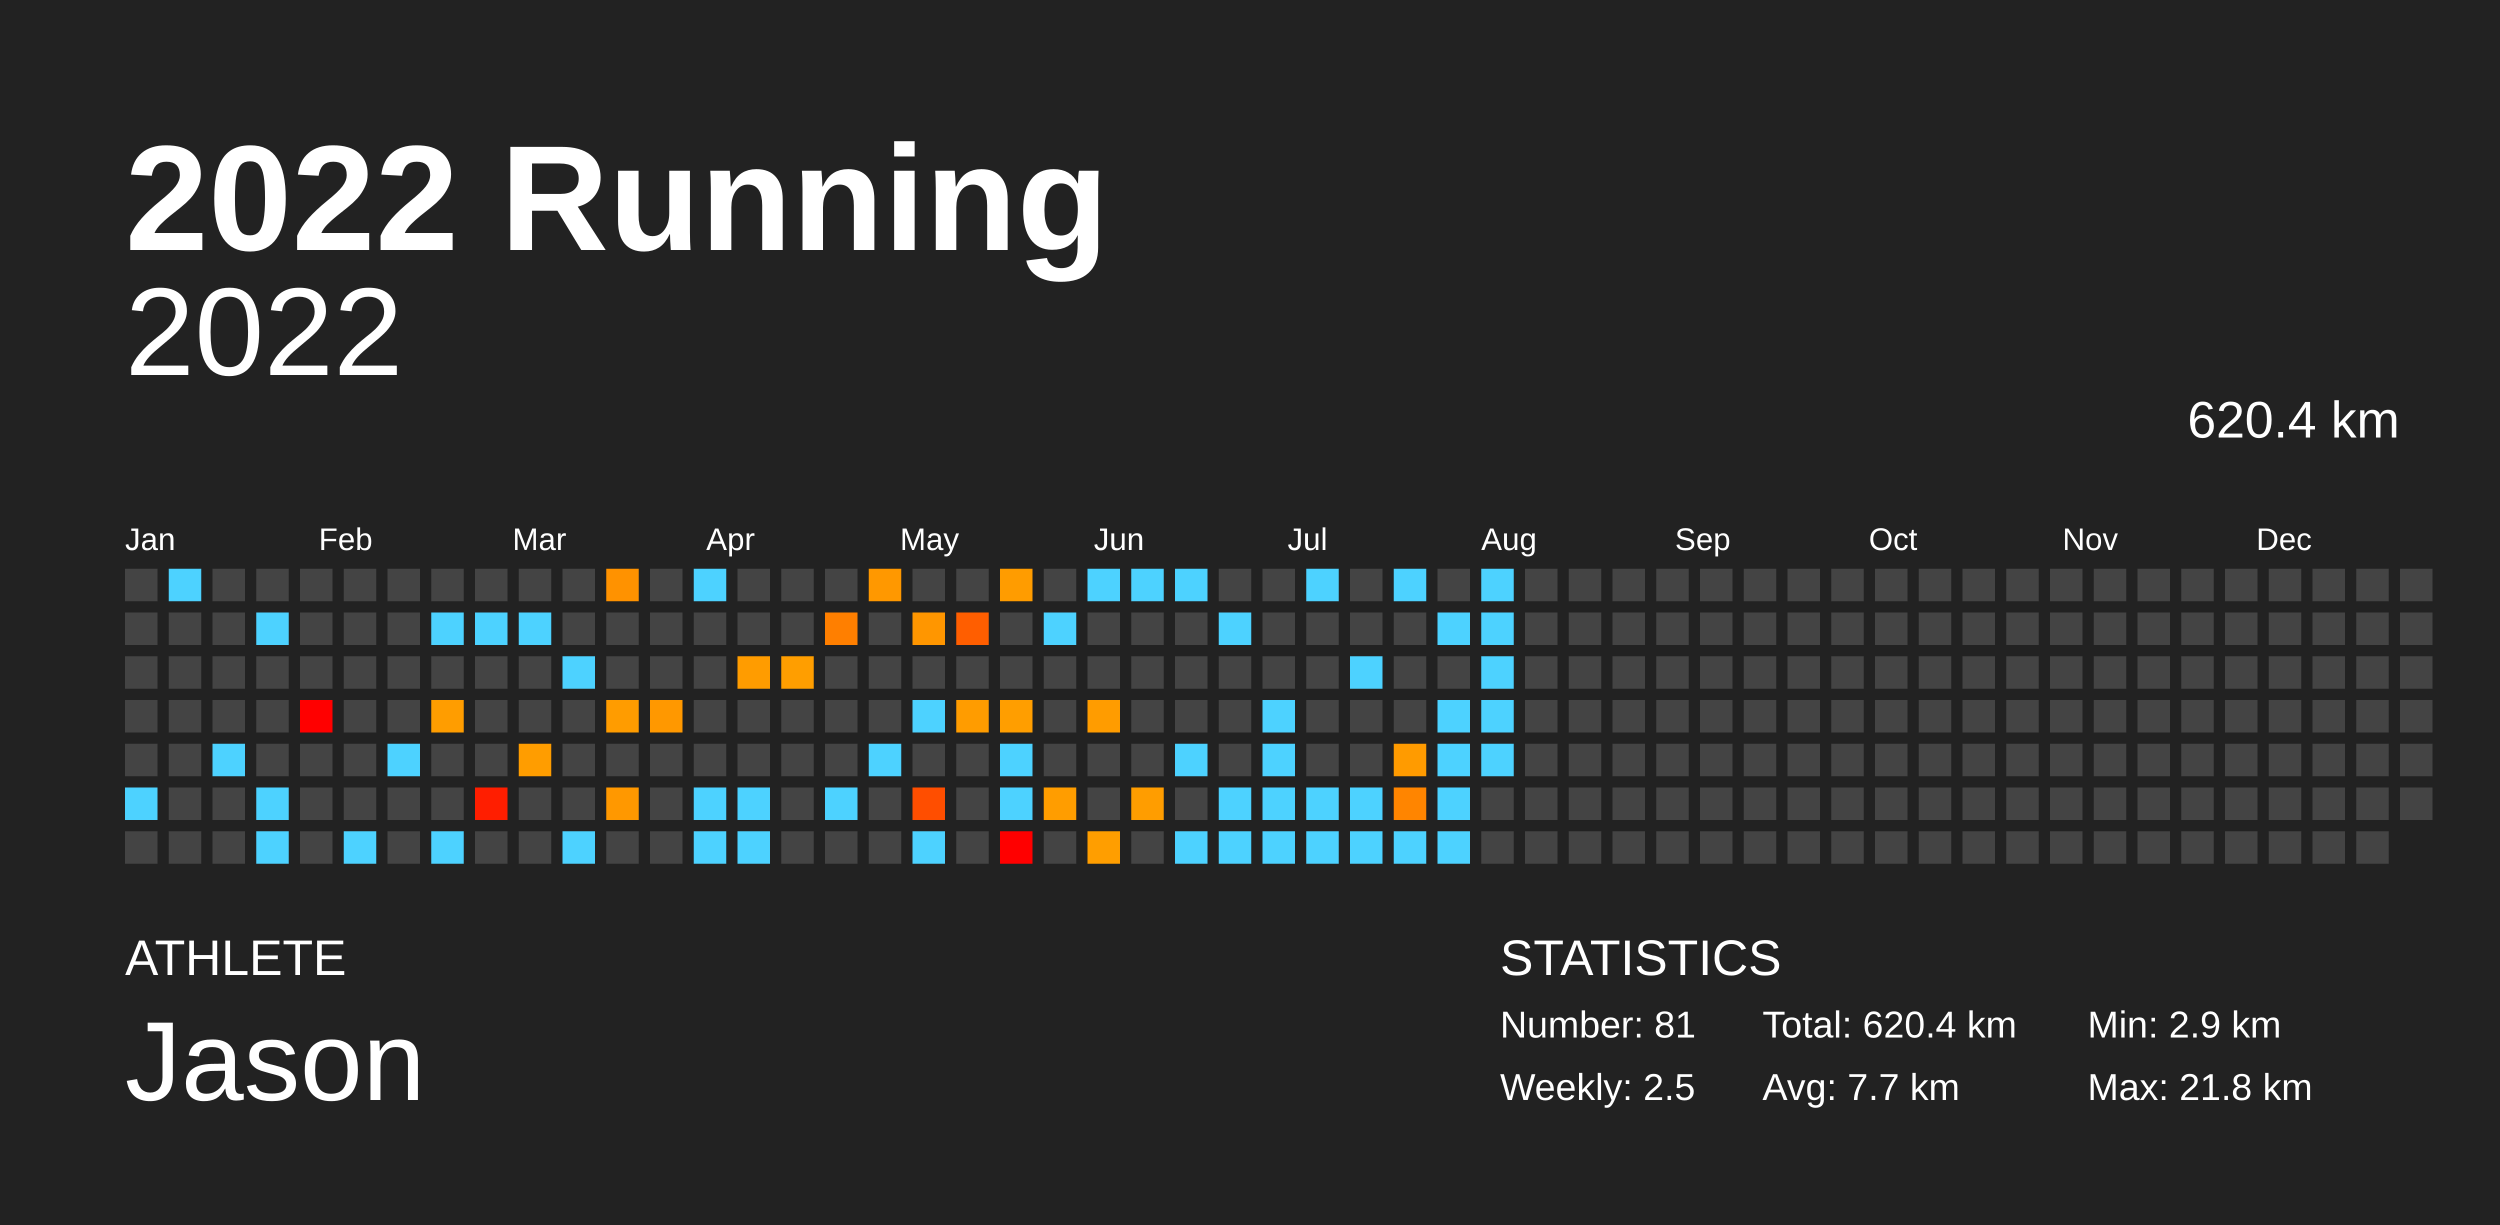
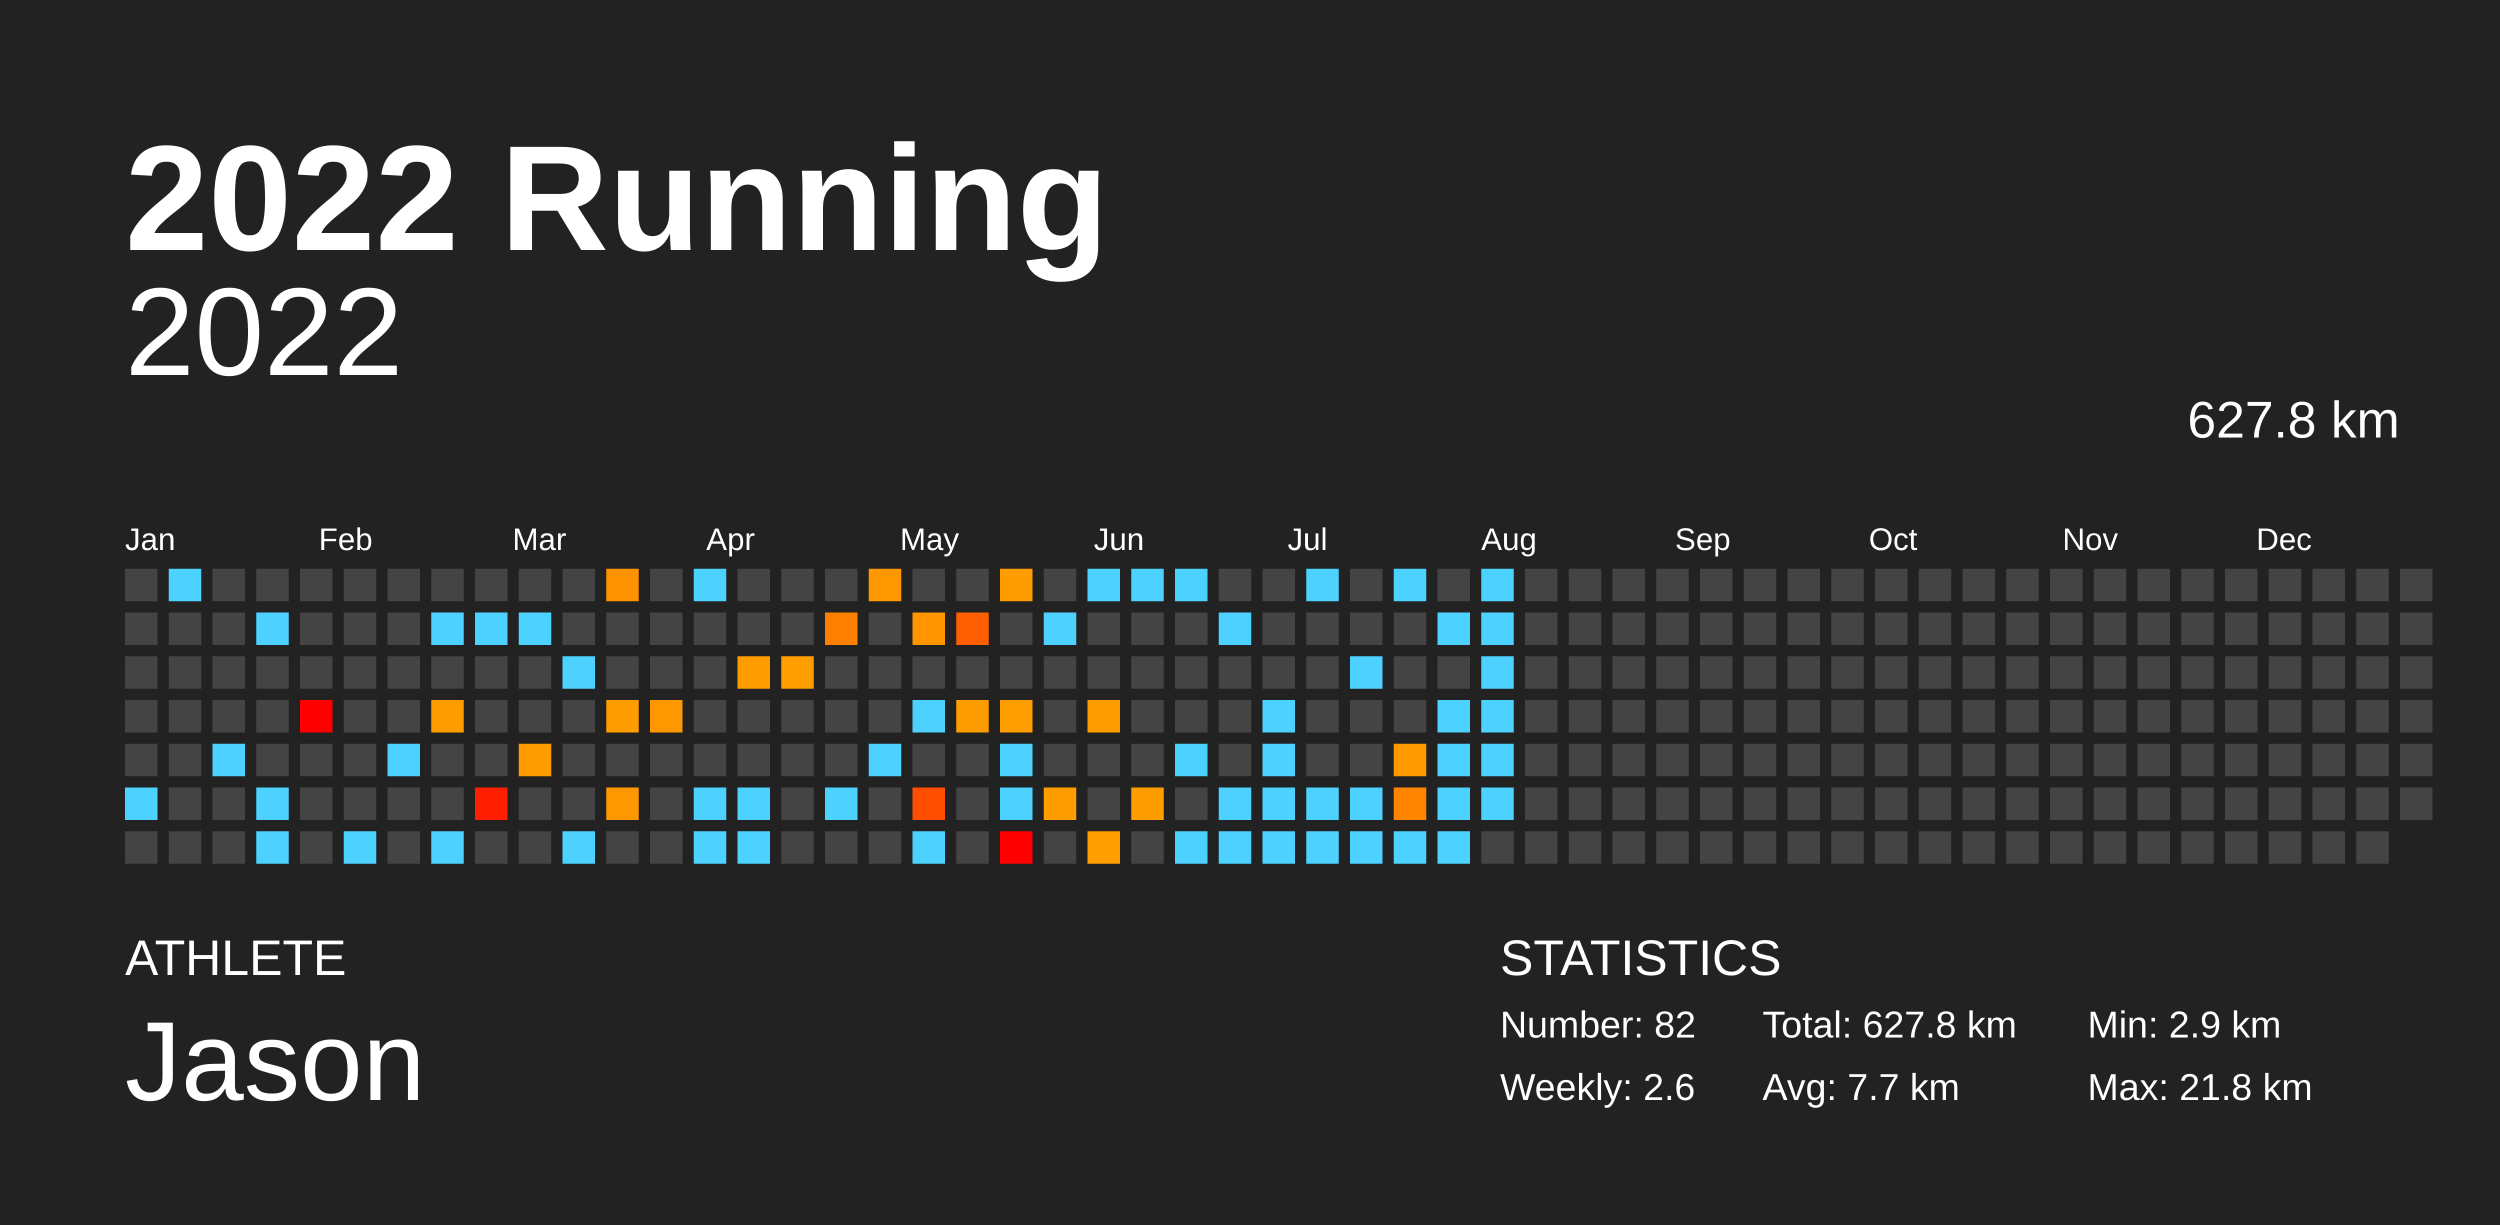
<svg xmlns="http://www.w3.org/2000/svg" baseProfile="full" height="98mm" version="1.1" viewBox="0,0,200,98" width="200mm">
  <defs />
  <rect fill="#222222" height="98" width="200" x="0" y="0" />
  <text fill="#FFFFFF" style="font-size:12px; font-family:Arial; font-weight:bold;" x="10" y="20">2022 Running</text>
  <text fill="#FFFFFF" style="font-size:4px; font-family:Arial" x="10" y="78">ATHLETE</text>
  <text fill="#FFFFFF" style="font-size:9px; font-family:Arial" x="10" y="88">Jason</text>
  <text fill="#FFFFFF" style="font-size:4px; font-family:Arial" x="120" y="78">STATISTICS</text>
-   <text fill="#FFFFFF" style="font-size:3px; font-family:Arial" x="120" y="83">Number: 81</text>
-   <text fill="#FFFFFF" style="font-size:3px; font-family:Arial" x="120" y="88">Weekly: 2.5</text>
-   <text fill="#FFFFFF" style="font-size:3px; font-family:Arial" x="141" y="83">Total: 620.4 km</text>
+   <text fill="#FFFFFF" style="font-size:3px; font-family:Arial" x="120" y="83">Number: 82</text>
+   <text fill="#FFFFFF" style="font-size:3px; font-family:Arial" x="120" y="88">Weekly: 2.6</text>
+   <text fill="#FFFFFF" style="font-size:3px; font-family:Arial" x="141" y="83">Total: 627.8 km</text>
  <text fill="#FFFFFF" style="font-size:3px; font-family:Arial" x="141" y="88">Avg: 7.7 km</text>
  <text fill="#FFFFFF" style="font-size:3px; font-family:Arial" x="167" y="83">Min: 2.9 km</text>
  <text fill="#FFFFFF" style="font-size:3px; font-family:Arial" x="167" y="88">Max: 21.8 km</text>
  <text alignment-baseline="hanging" fill="#FFFFFF" style="font-size:10.0px; font-family:Arial;" x="10" y="30">2022</text>
-   <text alignment-baseline="hanging" fill="#FFFFFF" style="font-size:4.125px; font-family:Arial;" x="175" y="35">620.4 km</text>
+   <text alignment-baseline="hanging" fill="#FFFFFF" style="font-size:4.125px; font-family:Arial;" x="175" y="35">627.8 km</text>
  <text fill="#FFFFFF" style="font-size:2.5px; font-family:Arial" x="10.0" y="44">Jan</text>
  <text fill="#FFFFFF" style="font-size:2.5px; font-family:Arial" x="25.5" y="44">Feb</text>
  <text fill="#FFFFFF" style="font-size:2.5px; font-family:Arial" x="41.0" y="44">Mar</text>
  <text fill="#FFFFFF" style="font-size:2.5px; font-family:Arial" x="56.5" y="44">Apr</text>
  <text fill="#FFFFFF" style="font-size:2.5px; font-family:Arial" x="72.0" y="44">May</text>
  <text fill="#FFFFFF" style="font-size:2.5px; font-family:Arial" x="87.5" y="44">Jun</text>
  <text fill="#FFFFFF" style="font-size:2.5px; font-family:Arial" x="103.0" y="44">Jul</text>
  <text fill="#FFFFFF" style="font-size:2.5px; font-family:Arial" x="118.5" y="44">Aug</text>
  <text fill="#FFFFFF" style="font-size:2.5px; font-family:Arial" x="134.0" y="44">Sep</text>
  <text fill="#FFFFFF" style="font-size:2.5px; font-family:Arial" x="149.5" y="44">Oct</text>
  <text fill="#FFFFFF" style="font-size:2.5px; font-family:Arial" x="165.0" y="44">Nov</text>
  <text fill="#FFFFFF" style="font-size:2.5px; font-family:Arial" x="180.5" y="44">Dec</text>
  <rect fill="#444444" height="2.6" width="2.6" x="10.0" y="45.5" />
  <rect fill="#444444" height="2.6" width="2.6" x="10.0" y="49.0" />
  <rect fill="#444444" height="2.6" width="2.6" x="10.0" y="52.5" />
  <rect fill="#444444" height="2.6" width="2.6" x="10.0" y="56.0" />
  <rect fill="#444444" height="2.6" width="2.6" x="10.0" y="59.5" />
  <rect fill="#4dd2ff" height="2.6" width="2.6" x="10.0" y="63.0" />
  <rect fill="#444444" height="2.6" width="2.6" x="10.0" y="66.5" />
  <rect fill="#4dd2ff" height="2.6" width="2.6" x="13.5" y="45.5" />
  <rect fill="#444444" height="2.6" width="2.6" x="13.5" y="49.0" />
  <rect fill="#444444" height="2.6" width="2.6" x="13.5" y="52.5" />
  <rect fill="#444444" height="2.6" width="2.6" x="13.5" y="56.0" />
  <rect fill="#444444" height="2.6" width="2.6" x="13.5" y="59.5" />
  <rect fill="#444444" height="2.6" width="2.6" x="13.5" y="63.0" />
  <rect fill="#444444" height="2.6" width="2.6" x="13.5" y="66.5" />
  <rect fill="#444444" height="2.6" width="2.6" x="17.0" y="45.5" />
  <rect fill="#444444" height="2.6" width="2.6" x="17.0" y="49.0" />
  <rect fill="#444444" height="2.6" width="2.6" x="17.0" y="52.5" />
  <rect fill="#444444" height="2.6" width="2.6" x="17.0" y="56.0" />
  <rect fill="#4dd2ff" height="2.6" width="2.6" x="17.0" y="59.5" />
  <rect fill="#444444" height="2.6" width="2.6" x="17.0" y="63.0" />
  <rect fill="#444444" height="2.6" width="2.6" x="17.0" y="66.5" />
  <rect fill="#444444" height="2.6" width="2.6" x="20.5" y="45.5" />
  <rect fill="#4dd2ff" height="2.6" width="2.6" x="20.5" y="49.0" />
  <rect fill="#444444" height="2.6" width="2.6" x="20.5" y="52.5" />
  <rect fill="#444444" height="2.6" width="2.6" x="20.5" y="56.0" />
  <rect fill="#444444" height="2.6" width="2.6" x="20.5" y="59.5" />
  <rect fill="#4dd2ff" height="2.6" width="2.6" x="20.5" y="63.0" />
  <rect fill="#4dd2ff" height="2.6" width="2.6" x="20.5" y="66.5" />
  <rect fill="#444444" height="2.6" width="2.6" x="24.0" y="45.5" />
  <rect fill="#444444" height="2.6" width="2.6" x="24.0" y="49.0" />
  <rect fill="#444444" height="2.6" width="2.6" x="24.0" y="52.5" />
  <rect fill="red" height="2.6" width="2.6" x="24.0" y="56.0" />
  <rect fill="#444444" height="2.6" width="2.6" x="24.0" y="59.5" />
  <rect fill="#444444" height="2.6" width="2.6" x="24.0" y="63.0" />
  <rect fill="#444444" height="2.6" width="2.6" x="24.0" y="66.5" />
  <rect fill="#444444" height="2.6" width="2.6" x="27.5" y="45.5" />
  <rect fill="#444444" height="2.6" width="2.6" x="27.5" y="49.0" />
  <rect fill="#444444" height="2.6" width="2.6" x="27.5" y="52.5" />
  <rect fill="#444444" height="2.6" width="2.6" x="27.5" y="56.0" />
  <rect fill="#444444" height="2.6" width="2.6" x="27.5" y="59.5" />
  <rect fill="#444444" height="2.6" width="2.6" x="27.5" y="63.0" />
  <rect fill="#4dd2ff" height="2.6" width="2.6" x="27.5" y="66.5" />
  <rect fill="#444444" height="2.6" width="2.6" x="31.0" y="45.5" />
  <rect fill="#444444" height="2.6" width="2.6" x="31.0" y="49.0" />
  <rect fill="#444444" height="2.6" width="2.6" x="31.0" y="52.5" />
  <rect fill="#444444" height="2.6" width="2.6" x="31.0" y="56.0" />
  <rect fill="#4dd2ff" height="2.6" width="2.6" x="31.0" y="59.5" />
  <rect fill="#444444" height="2.6" width="2.6" x="31.0" y="63.0" />
  <rect fill="#444444" height="2.6" width="2.6" x="31.0" y="66.5" />
  <rect fill="#444444" height="2.6" width="2.6" x="34.5" y="45.5" />
  <rect fill="#4dd2ff" height="2.6" width="2.6" x="34.5" y="49.0" />
  <rect fill="#444444" height="2.6" width="2.6" x="34.5" y="52.5" />
  <rect fill="#ff9d00" height="2.6" width="2.6" x="34.5" y="56.0" />
  <rect fill="#444444" height="2.6" width="2.6" x="34.5" y="59.5" />
  <rect fill="#444444" height="2.6" width="2.6" x="34.5" y="63.0" />
  <rect fill="#4dd2ff" height="2.6" width="2.6" x="34.5" y="66.5" />
  <rect fill="#444444" height="2.6" width="2.6" x="38.0" y="45.5" />
  <rect fill="#4dd2ff" height="2.6" width="2.6" x="38.0" y="49.0" />
  <rect fill="#444444" height="2.6" width="2.6" x="38.0" y="52.5" />
  <rect fill="#444444" height="2.6" width="2.6" x="38.0" y="56.0" />
  <rect fill="#444444" height="2.6" width="2.6" x="38.0" y="59.5" />
  <rect fill="#ff1e00" height="2.6" width="2.6" x="38.0" y="63.0" />
  <rect fill="#444444" height="2.6" width="2.6" x="38.0" y="66.5" />
  <rect fill="#444444" height="2.6" width="2.6" x="41.5" y="45.5" />
  <rect fill="#4dd2ff" height="2.6" width="2.6" x="41.5" y="49.0" />
  <rect fill="#444444" height="2.6" width="2.6" x="41.5" y="52.5" />
  <rect fill="#444444" height="2.6" width="2.6" x="41.5" y="56.0" />
  <rect fill="#ff9d00" height="2.6" width="2.6" x="41.5" y="59.5" />
  <rect fill="#444444" height="2.6" width="2.6" x="41.5" y="63.0" />
  <rect fill="#444444" height="2.6" width="2.6" x="41.5" y="66.5" />
  <rect fill="#444444" height="2.6" width="2.6" x="45.0" y="45.5" />
  <rect fill="#444444" height="2.6" width="2.6" x="45.0" y="49.0" />
  <rect fill="#4dd2ff" height="2.6" width="2.6" x="45.0" y="52.5" />
  <rect fill="#444444" height="2.6" width="2.6" x="45.0" y="56.0" />
  <rect fill="#444444" height="2.6" width="2.6" x="45.0" y="59.5" />
  <rect fill="#444444" height="2.6" width="2.6" x="45.0" y="63.0" />
  <rect fill="#4dd2ff" height="2.6" width="2.6" x="45.0" y="66.5" />
  <rect fill="#ff9200" height="2.6" width="2.6" x="48.5" y="45.5" />
  <rect fill="#444444" height="2.6" width="2.6" x="48.5" y="49.0" />
  <rect fill="#444444" height="2.6" width="2.6" x="48.5" y="52.5" />
  <rect fill="#ff9c00" height="2.6" width="2.6" x="48.5" y="56.0" />
  <rect fill="#444444" height="2.6" width="2.6" x="48.5" y="59.5" />
  <rect fill="#ff9800" height="2.6" width="2.6" x="48.5" y="63.0" />
  <rect fill="#444444" height="2.6" width="2.6" x="48.5" y="66.5" />
  <rect fill="#444444" height="2.6" width="2.6" x="52.0" y="45.5" />
  <rect fill="#444444" height="2.6" width="2.6" x="52.0" y="49.0" />
  <rect fill="#444444" height="2.6" width="2.6" x="52.0" y="52.5" />
  <rect fill="#ff9800" height="2.6" width="2.6" x="52.0" y="56.0" />
  <rect fill="#444444" height="2.6" width="2.6" x="52.0" y="59.5" />
  <rect fill="#444444" height="2.6" width="2.6" x="52.0" y="63.0" />
  <rect fill="#444444" height="2.6" width="2.6" x="52.0" y="66.5" />
  <rect fill="#4dd2ff" height="2.6" width="2.6" x="55.5" y="45.5" />
  <rect fill="#444444" height="2.6" width="2.6" x="55.5" y="49.0" />
  <rect fill="#444444" height="2.6" width="2.6" x="55.5" y="52.5" />
  <rect fill="#444444" height="2.6" width="2.6" x="55.5" y="56.0" />
  <rect fill="#444444" height="2.6" width="2.6" x="55.5" y="59.5" />
  <rect fill="#4dd2ff" height="2.6" width="2.6" x="55.5" y="63.0" />
  <rect fill="#4dd2ff" height="2.6" width="2.6" x="55.5" y="66.5" />
  <rect fill="#444444" height="2.6" width="2.6" x="59.0" y="45.5" />
  <rect fill="#444444" height="2.6" width="2.6" x="59.0" y="49.0" />
  <rect fill="#ff9c00" height="2.6" width="2.6" x="59.0" y="52.5" />
  <rect fill="#444444" height="2.6" width="2.6" x="59.0" y="56.0" />
  <rect fill="#444444" height="2.6" width="2.6" x="59.0" y="59.5" />
  <rect fill="#4dd2ff" height="2.6" width="2.6" x="59.0" y="63.0" />
  <rect fill="#4dd2ff" height="2.6" width="2.6" x="59.0" y="66.5" />
  <rect fill="#444444" height="2.6" width="2.6" x="62.5" y="45.5" />
  <rect fill="#444444" height="2.6" width="2.6" x="62.5" y="49.0" />
  <rect fill="#ff9e00" height="2.6" width="2.6" x="62.5" y="52.5" />
  <rect fill="#444444" height="2.6" width="2.6" x="62.5" y="56.0" />
  <rect fill="#444444" height="2.6" width="2.6" x="62.5" y="59.5" />
  <rect fill="#444444" height="2.6" width="2.6" x="62.5" y="63.0" />
  <rect fill="#444444" height="2.6" width="2.6" x="62.5" y="66.5" />
  <rect fill="#444444" height="2.6" width="2.6" x="66.0" y="45.5" />
  <rect fill="#ff7f00" height="2.6" width="2.6" x="66.0" y="49.0" />
  <rect fill="#444444" height="2.6" width="2.6" x="66.0" y="52.5" />
  <rect fill="#444444" height="2.6" width="2.6" x="66.0" y="56.0" />
  <rect fill="#444444" height="2.6" width="2.6" x="66.0" y="59.5" />
  <rect fill="#4dd2ff" height="2.6" width="2.6" x="66.0" y="63.0" />
  <rect fill="#444444" height="2.6" width="2.6" x="66.0" y="66.5" />
  <rect fill="#ff9800" height="2.6" width="2.6" x="69.5" y="45.5" />
  <rect fill="#444444" height="2.6" width="2.6" x="69.5" y="49.0" />
  <rect fill="#444444" height="2.6" width="2.6" x="69.5" y="52.5" />
  <rect fill="#444444" height="2.6" width="2.6" x="69.5" y="56.0" />
  <rect fill="#4dd2ff" height="2.6" width="2.6" x="69.5" y="59.5" />
  <rect fill="#444444" height="2.6" width="2.6" x="69.5" y="63.0" />
  <rect fill="#444444" height="2.6" width="2.6" x="69.5" y="66.5" />
  <rect fill="#444444" height="2.6" width="2.6" x="73.0" y="45.5" />
  <rect fill="#ff9600" height="2.6" width="2.6" x="73.0" y="49.0" />
  <rect fill="#444444" height="2.6" width="2.6" x="73.0" y="52.5" />
  <rect fill="#4dd2ff" height="2.6" width="2.6" x="73.0" y="56.0" />
  <rect fill="#444444" height="2.6" width="2.6" x="73.0" y="59.5" />
  <rect fill="#ff4e00" height="2.6" width="2.6" x="73.0" y="63.0" />
  <rect fill="#4dd2ff" height="2.6" width="2.6" x="73.0" y="66.5" />
  <rect fill="#444444" height="2.6" width="2.6" x="76.5" y="45.5" />
  <rect fill="#ff5e00" height="2.6" width="2.6" x="76.5" y="49.0" />
  <rect fill="#444444" height="2.6" width="2.6" x="76.5" y="52.5" />
  <rect fill="#ff9c00" height="2.6" width="2.6" x="76.5" y="56.0" />
  <rect fill="#444444" height="2.6" width="2.6" x="76.5" y="59.5" />
  <rect fill="#444444" height="2.6" width="2.6" x="76.5" y="63.0" />
  <rect fill="#444444" height="2.6" width="2.6" x="76.5" y="66.5" />
  <rect fill="#ff9c00" height="2.6" width="2.6" x="80.0" y="45.5" />
  <rect fill="#444444" height="2.6" width="2.6" x="80.0" y="49.0" />
  <rect fill="#444444" height="2.6" width="2.6" x="80.0" y="52.5" />
  <rect fill="#ff9e00" height="2.6" width="2.6" x="80.0" y="56.0" />
  <rect fill="#4dd2ff" height="2.6" width="2.6" x="80.0" y="59.5" />
  <rect fill="#4dd2ff" height="2.6" width="2.6" x="80.0" y="63.0" />
  <rect fill="red" height="2.6" width="2.6" x="80.0" y="66.5" />
  <rect fill="#444444" height="2.6" width="2.6" x="83.5" y="45.5" />
  <rect fill="#4dd2ff" height="2.6" width="2.6" x="83.5" y="49.0" />
  <rect fill="#444444" height="2.6" width="2.6" x="83.5" y="52.5" />
  <rect fill="#444444" height="2.6" width="2.6" x="83.5" y="56.0" />
  <rect fill="#444444" height="2.6" width="2.6" x="83.5" y="59.5" />
  <rect fill="#ff9d00" height="2.6" width="2.6" x="83.5" y="63.0" />
  <rect fill="#444444" height="2.6" width="2.6" x="83.5" y="66.5" />
  <rect fill="#4dd2ff" height="2.6" width="2.6" x="87.0" y="45.5" />
  <rect fill="#444444" height="2.6" width="2.6" x="87.0" y="49.0" />
  <rect fill="#444444" height="2.6" width="2.6" x="87.0" y="52.5" />
  <rect fill="#ff9c00" height="2.6" width="2.6" x="87.0" y="56.0" />
  <rect fill="#444444" height="2.6" width="2.6" x="87.0" y="59.5" />
  <rect fill="#444444" height="2.6" width="2.6" x="87.0" y="63.0" />
  <rect fill="#ff9e00" height="2.6" width="2.6" x="87.0" y="66.5" />
  <rect fill="#4dd2ff" height="2.6" width="2.6" x="90.5" y="45.5" />
  <rect fill="#444444" height="2.6" width="2.6" x="90.5" y="49.0" />
  <rect fill="#444444" height="2.6" width="2.6" x="90.5" y="52.5" />
  <rect fill="#444444" height="2.6" width="2.6" x="90.5" y="56.0" />
  <rect fill="#444444" height="2.6" width="2.6" x="90.5" y="59.5" />
  <rect fill="#ff9d00" height="2.6" width="2.6" x="90.5" y="63.0" />
  <rect fill="#444444" height="2.6" width="2.6" x="90.5" y="66.5" />
  <rect fill="#4dd2ff" height="2.6" width="2.6" x="94.0" y="45.5" />
  <rect fill="#444444" height="2.6" width="2.6" x="94.0" y="49.0" />
  <rect fill="#444444" height="2.6" width="2.6" x="94.0" y="52.5" />
  <rect fill="#444444" height="2.6" width="2.6" x="94.0" y="56.0" />
  <rect fill="#4dd2ff" height="2.6" width="2.6" x="94.0" y="59.5" />
  <rect fill="#444444" height="2.6" width="2.6" x="94.0" y="63.0" />
  <rect fill="#4dd2ff" height="2.6" width="2.6" x="94.0" y="66.5" />
  <rect fill="#444444" height="2.6" width="2.6" x="97.5" y="45.5" />
  <rect fill="#4dd2ff" height="2.6" width="2.6" x="97.5" y="49.0" />
  <rect fill="#444444" height="2.6" width="2.6" x="97.5" y="52.5" />
  <rect fill="#444444" height="2.6" width="2.6" x="97.5" y="56.0" />
  <rect fill="#444444" height="2.6" width="2.6" x="97.5" y="59.5" />
  <rect fill="#4dd2ff" height="2.6" width="2.6" x="97.5" y="63.0" />
  <rect fill="#4dd2ff" height="2.6" width="2.6" x="97.5" y="66.5" />
  <rect fill="#444444" height="2.6" width="2.6" x="101.0" y="45.5" />
  <rect fill="#444444" height="2.6" width="2.6" x="101.0" y="49.0" />
  <rect fill="#444444" height="2.6" width="2.6" x="101.0" y="52.5" />
  <rect fill="#4dd2ff" height="2.6" width="2.6" x="101.0" y="56.0" />
  <rect fill="#4dd2ff" height="2.6" width="2.6" x="101.0" y="59.5" />
  <rect fill="#4dd2ff" height="2.6" width="2.6" x="101.0" y="63.0" />
  <rect fill="#4dd2ff" height="2.6" width="2.6" x="101.0" y="66.5" />
  <rect fill="#4dd2ff" height="2.6" width="2.6" x="104.5" y="45.5" />
  <rect fill="#444444" height="2.6" width="2.6" x="104.5" y="49.0" />
  <rect fill="#444444" height="2.6" width="2.6" x="104.5" y="52.5" />
  <rect fill="#444444" height="2.6" width="2.6" x="104.5" y="56.0" />
  <rect fill="#444444" height="2.6" width="2.6" x="104.5" y="59.5" />
  <rect fill="#4dd2ff" height="2.6" width="2.6" x="104.5" y="63.0" />
  <rect fill="#4dd2ff" height="2.6" width="2.6" x="104.5" y="66.5" />
  <rect fill="#444444" height="2.6" width="2.6" x="108.0" y="45.5" />
  <rect fill="#444444" height="2.6" width="2.6" x="108.0" y="49.0" />
  <rect fill="#4dd2ff" height="2.6" width="2.6" x="108.0" y="52.5" />
  <rect fill="#444444" height="2.6" width="2.6" x="108.0" y="56.0" />
  <rect fill="#444444" height="2.6" width="2.6" x="108.0" y="59.5" />
  <rect fill="#4dd2ff" height="2.6" width="2.6" x="108.0" y="63.0" />
  <rect fill="#4dd2ff" height="2.6" width="2.6" x="108.0" y="66.5" />
  <rect fill="#4dd2ff" height="2.6" width="2.6" x="111.5" y="45.5" />
  <rect fill="#444444" height="2.6" width="2.6" x="111.5" y="49.0" />
  <rect fill="#444444" height="2.6" width="2.6" x="111.5" y="52.5" />
  <rect fill="#444444" height="2.6" width="2.6" x="111.5" y="56.0" />
  <rect fill="#ff9b00" height="2.6" width="2.6" x="111.5" y="59.5" />
  <rect fill="#ff8500" height="2.6" width="2.6" x="111.5" y="63.0" />
  <rect fill="#4dd2ff" height="2.6" width="2.6" x="111.5" y="66.5" />
  <rect fill="#444444" height="2.6" width="2.6" x="115.0" y="45.5" />
  <rect fill="#4dd2ff" height="2.6" width="2.6" x="115.0" y="49.0" />
  <rect fill="#444444" height="2.6" width="2.6" x="115.0" y="52.5" />
  <rect fill="#4dd2ff" height="2.6" width="2.6" x="115.0" y="56.0" />
  <rect fill="#4dd2ff" height="2.6" width="2.6" x="115.0" y="59.5" />
  <rect fill="#4dd2ff" height="2.6" width="2.6" x="115.0" y="63.0" />
  <rect fill="#4dd2ff" height="2.6" width="2.6" x="115.0" y="66.5" />
  <rect fill="#4dd2ff" height="2.6" width="2.6" x="118.5" y="45.5" />
  <rect fill="#4dd2ff" height="2.6" width="2.6" x="118.5" y="49.0" />
  <rect fill="#4dd2ff" height="2.6" width="2.6" x="118.5" y="52.5" />
  <rect fill="#4dd2ff" height="2.6" width="2.6" x="118.5" y="56.0" />
  <rect fill="#4dd2ff" height="2.6" width="2.6" x="118.5" y="59.5" />
-   <rect fill="#444444" height="2.6" width="2.6" x="118.5" y="63.0" />
+   <rect fill="#4dd2ff" height="2.6" width="2.6" x="118.5" y="63.0" />
  <rect fill="#444444" height="2.6" width="2.6" x="118.5" y="66.5" />
  <rect fill="#444444" height="2.6" width="2.6" x="122.0" y="45.5" />
  <rect fill="#444444" height="2.6" width="2.6" x="122.0" y="49.0" />
  <rect fill="#444444" height="2.6" width="2.6" x="122.0" y="52.5" />
  <rect fill="#444444" height="2.6" width="2.6" x="122.0" y="56.0" />
  <rect fill="#444444" height="2.6" width="2.6" x="122.0" y="59.5" />
  <rect fill="#444444" height="2.6" width="2.6" x="122.0" y="63.0" />
  <rect fill="#444444" height="2.6" width="2.6" x="122.0" y="66.5" />
  <rect fill="#444444" height="2.6" width="2.6" x="125.5" y="45.5" />
  <rect fill="#444444" height="2.6" width="2.6" x="125.5" y="49.0" />
  <rect fill="#444444" height="2.6" width="2.6" x="125.5" y="52.5" />
  <rect fill="#444444" height="2.6" width="2.6" x="125.5" y="56.0" />
  <rect fill="#444444" height="2.6" width="2.6" x="125.5" y="59.5" />
  <rect fill="#444444" height="2.6" width="2.6" x="125.5" y="63.0" />
  <rect fill="#444444" height="2.6" width="2.6" x="125.5" y="66.5" />
  <rect fill="#444444" height="2.6" width="2.6" x="129.0" y="45.5" />
  <rect fill="#444444" height="2.6" width="2.6" x="129.0" y="49.0" />
  <rect fill="#444444" height="2.6" width="2.6" x="129.0" y="52.5" />
  <rect fill="#444444" height="2.6" width="2.6" x="129.0" y="56.0" />
  <rect fill="#444444" height="2.6" width="2.6" x="129.0" y="59.5" />
  <rect fill="#444444" height="2.6" width="2.6" x="129.0" y="63.0" />
  <rect fill="#444444" height="2.6" width="2.6" x="129.0" y="66.5" />
  <rect fill="#444444" height="2.6" width="2.6" x="132.5" y="45.5" />
  <rect fill="#444444" height="2.6" width="2.6" x="132.5" y="49.0" />
  <rect fill="#444444" height="2.6" width="2.6" x="132.5" y="52.5" />
  <rect fill="#444444" height="2.6" width="2.6" x="132.5" y="56.0" />
  <rect fill="#444444" height="2.6" width="2.6" x="132.5" y="59.5" />
  <rect fill="#444444" height="2.6" width="2.6" x="132.5" y="63.0" />
  <rect fill="#444444" height="2.6" width="2.6" x="132.5" y="66.5" />
  <rect fill="#444444" height="2.6" width="2.6" x="136.0" y="45.5" />
  <rect fill="#444444" height="2.6" width="2.6" x="136.0" y="49.0" />
  <rect fill="#444444" height="2.6" width="2.6" x="136.0" y="52.5" />
  <rect fill="#444444" height="2.6" width="2.6" x="136.0" y="56.0" />
  <rect fill="#444444" height="2.6" width="2.6" x="136.0" y="59.5" />
  <rect fill="#444444" height="2.6" width="2.6" x="136.0" y="63.0" />
  <rect fill="#444444" height="2.6" width="2.6" x="136.0" y="66.5" />
  <rect fill="#444444" height="2.6" width="2.6" x="139.5" y="45.5" />
  <rect fill="#444444" height="2.6" width="2.6" x="139.5" y="49.0" />
  <rect fill="#444444" height="2.6" width="2.6" x="139.5" y="52.5" />
  <rect fill="#444444" height="2.6" width="2.6" x="139.5" y="56.0" />
  <rect fill="#444444" height="2.6" width="2.6" x="139.5" y="59.5" />
  <rect fill="#444444" height="2.6" width="2.6" x="139.5" y="63.0" />
  <rect fill="#444444" height="2.6" width="2.6" x="139.5" y="66.5" />
  <rect fill="#444444" height="2.6" width="2.6" x="143.0" y="45.5" />
  <rect fill="#444444" height="2.6" width="2.6" x="143.0" y="49.0" />
  <rect fill="#444444" height="2.6" width="2.6" x="143.0" y="52.5" />
  <rect fill="#444444" height="2.6" width="2.6" x="143.0" y="56.0" />
  <rect fill="#444444" height="2.6" width="2.6" x="143.0" y="59.5" />
  <rect fill="#444444" height="2.6" width="2.6" x="143.0" y="63.0" />
  <rect fill="#444444" height="2.6" width="2.6" x="143.0" y="66.5" />
  <rect fill="#444444" height="2.6" width="2.6" x="146.5" y="45.5" />
  <rect fill="#444444" height="2.6" width="2.6" x="146.5" y="49.0" />
  <rect fill="#444444" height="2.6" width="2.6" x="146.5" y="52.5" />
  <rect fill="#444444" height="2.6" width="2.6" x="146.5" y="56.0" />
  <rect fill="#444444" height="2.6" width="2.6" x="146.5" y="59.5" />
  <rect fill="#444444" height="2.6" width="2.6" x="146.5" y="63.0" />
  <rect fill="#444444" height="2.6" width="2.6" x="146.5" y="66.5" />
  <rect fill="#444444" height="2.6" width="2.6" x="150.0" y="45.5" />
  <rect fill="#444444" height="2.6" width="2.6" x="150.0" y="49.0" />
  <rect fill="#444444" height="2.6" width="2.6" x="150.0" y="52.5" />
  <rect fill="#444444" height="2.6" width="2.6" x="150.0" y="56.0" />
  <rect fill="#444444" height="2.6" width="2.6" x="150.0" y="59.5" />
  <rect fill="#444444" height="2.6" width="2.6" x="150.0" y="63.0" />
  <rect fill="#444444" height="2.6" width="2.6" x="150.0" y="66.5" />
  <rect fill="#444444" height="2.6" width="2.6" x="153.5" y="45.5" />
  <rect fill="#444444" height="2.6" width="2.6" x="153.5" y="49.0" />
  <rect fill="#444444" height="2.6" width="2.6" x="153.5" y="52.5" />
  <rect fill="#444444" height="2.6" width="2.6" x="153.5" y="56.0" />
  <rect fill="#444444" height="2.6" width="2.6" x="153.5" y="59.5" />
  <rect fill="#444444" height="2.6" width="2.6" x="153.5" y="63.0" />
  <rect fill="#444444" height="2.6" width="2.6" x="153.5" y="66.5" />
  <rect fill="#444444" height="2.6" width="2.6" x="157.0" y="45.5" />
  <rect fill="#444444" height="2.6" width="2.6" x="157.0" y="49.0" />
  <rect fill="#444444" height="2.6" width="2.6" x="157.0" y="52.5" />
  <rect fill="#444444" height="2.6" width="2.6" x="157.0" y="56.0" />
  <rect fill="#444444" height="2.6" width="2.6" x="157.0" y="59.5" />
  <rect fill="#444444" height="2.6" width="2.6" x="157.0" y="63.0" />
  <rect fill="#444444" height="2.6" width="2.6" x="157.0" y="66.5" />
  <rect fill="#444444" height="2.6" width="2.6" x="160.5" y="45.5" />
  <rect fill="#444444" height="2.6" width="2.6" x="160.5" y="49.0" />
  <rect fill="#444444" height="2.6" width="2.6" x="160.5" y="52.5" />
  <rect fill="#444444" height="2.6" width="2.6" x="160.5" y="56.0" />
  <rect fill="#444444" height="2.6" width="2.6" x="160.5" y="59.5" />
  <rect fill="#444444" height="2.6" width="2.6" x="160.5" y="63.0" />
  <rect fill="#444444" height="2.6" width="2.6" x="160.5" y="66.5" />
  <rect fill="#444444" height="2.6" width="2.6" x="164.0" y="45.5" />
  <rect fill="#444444" height="2.6" width="2.6" x="164.0" y="49.0" />
  <rect fill="#444444" height="2.6" width="2.6" x="164.0" y="52.5" />
  <rect fill="#444444" height="2.6" width="2.6" x="164.0" y="56.0" />
  <rect fill="#444444" height="2.6" width="2.6" x="164.0" y="59.5" />
  <rect fill="#444444" height="2.6" width="2.6" x="164.0" y="63.0" />
  <rect fill="#444444" height="2.6" width="2.6" x="164.0" y="66.5" />
  <rect fill="#444444" height="2.6" width="2.6" x="167.5" y="45.5" />
  <rect fill="#444444" height="2.6" width="2.6" x="167.5" y="49.0" />
  <rect fill="#444444" height="2.6" width="2.6" x="167.5" y="52.5" />
  <rect fill="#444444" height="2.6" width="2.6" x="167.5" y="56.0" />
  <rect fill="#444444" height="2.6" width="2.6" x="167.5" y="59.5" />
  <rect fill="#444444" height="2.6" width="2.6" x="167.5" y="63.0" />
  <rect fill="#444444" height="2.6" width="2.6" x="167.5" y="66.5" />
  <rect fill="#444444" height="2.6" width="2.6" x="171.0" y="45.5" />
  <rect fill="#444444" height="2.6" width="2.6" x="171.0" y="49.0" />
  <rect fill="#444444" height="2.6" width="2.6" x="171.0" y="52.5" />
  <rect fill="#444444" height="2.6" width="2.6" x="171.0" y="56.0" />
  <rect fill="#444444" height="2.6" width="2.6" x="171.0" y="59.5" />
  <rect fill="#444444" height="2.6" width="2.6" x="171.0" y="63.0" />
  <rect fill="#444444" height="2.6" width="2.6" x="171.0" y="66.5" />
  <rect fill="#444444" height="2.6" width="2.6" x="174.5" y="45.5" />
  <rect fill="#444444" height="2.6" width="2.6" x="174.5" y="49.0" />
  <rect fill="#444444" height="2.6" width="2.6" x="174.5" y="52.5" />
  <rect fill="#444444" height="2.6" width="2.6" x="174.5" y="56.0" />
  <rect fill="#444444" height="2.6" width="2.6" x="174.5" y="59.5" />
  <rect fill="#444444" height="2.6" width="2.6" x="174.5" y="63.0" />
  <rect fill="#444444" height="2.6" width="2.6" x="174.5" y="66.5" />
  <rect fill="#444444" height="2.6" width="2.6" x="178.0" y="45.5" />
  <rect fill="#444444" height="2.6" width="2.6" x="178.0" y="49.0" />
  <rect fill="#444444" height="2.6" width="2.6" x="178.0" y="52.5" />
  <rect fill="#444444" height="2.6" width="2.6" x="178.0" y="56.0" />
  <rect fill="#444444" height="2.6" width="2.6" x="178.0" y="59.5" />
  <rect fill="#444444" height="2.6" width="2.6" x="178.0" y="63.0" />
  <rect fill="#444444" height="2.6" width="2.6" x="178.0" y="66.5" />
  <rect fill="#444444" height="2.6" width="2.6" x="181.5" y="45.5" />
  <rect fill="#444444" height="2.6" width="2.6" x="181.5" y="49.0" />
  <rect fill="#444444" height="2.6" width="2.6" x="181.5" y="52.5" />
  <rect fill="#444444" height="2.6" width="2.6" x="181.5" y="56.0" />
  <rect fill="#444444" height="2.6" width="2.6" x="181.5" y="59.5" />
  <rect fill="#444444" height="2.6" width="2.6" x="181.5" y="63.0" />
  <rect fill="#444444" height="2.6" width="2.6" x="181.5" y="66.5" />
  <rect fill="#444444" height="2.6" width="2.6" x="185.0" y="45.5" />
  <rect fill="#444444" height="2.6" width="2.6" x="185.0" y="49.0" />
  <rect fill="#444444" height="2.6" width="2.6" x="185.0" y="52.5" />
  <rect fill="#444444" height="2.6" width="2.6" x="185.0" y="56.0" />
  <rect fill="#444444" height="2.6" width="2.6" x="185.0" y="59.5" />
  <rect fill="#444444" height="2.6" width="2.6" x="185.0" y="63.0" />
  <rect fill="#444444" height="2.6" width="2.6" x="185.0" y="66.5" />
  <rect fill="#444444" height="2.6" width="2.6" x="188.5" y="45.5" />
  <rect fill="#444444" height="2.6" width="2.6" x="188.5" y="49.0" />
  <rect fill="#444444" height="2.6" width="2.6" x="188.5" y="52.5" />
  <rect fill="#444444" height="2.6" width="2.6" x="188.5" y="56.0" />
  <rect fill="#444444" height="2.6" width="2.6" x="188.5" y="59.5" />
  <rect fill="#444444" height="2.6" width="2.6" x="188.5" y="63.0" />
  <rect fill="#444444" height="2.6" width="2.6" x="188.5" y="66.5" />
  <rect fill="#444444" height="2.6" width="2.6" x="192.0" y="45.5" />
  <rect fill="#444444" height="2.6" width="2.6" x="192.0" y="49.0" />
  <rect fill="#444444" height="2.6" width="2.6" x="192.0" y="52.5" />
  <rect fill="#444444" height="2.6" width="2.6" x="192.0" y="56.0" />
  <rect fill="#444444" height="2.6" width="2.6" x="192.0" y="59.5" />
  <rect fill="#444444" height="2.6" width="2.6" x="192.0" y="63.0" />
</svg>
